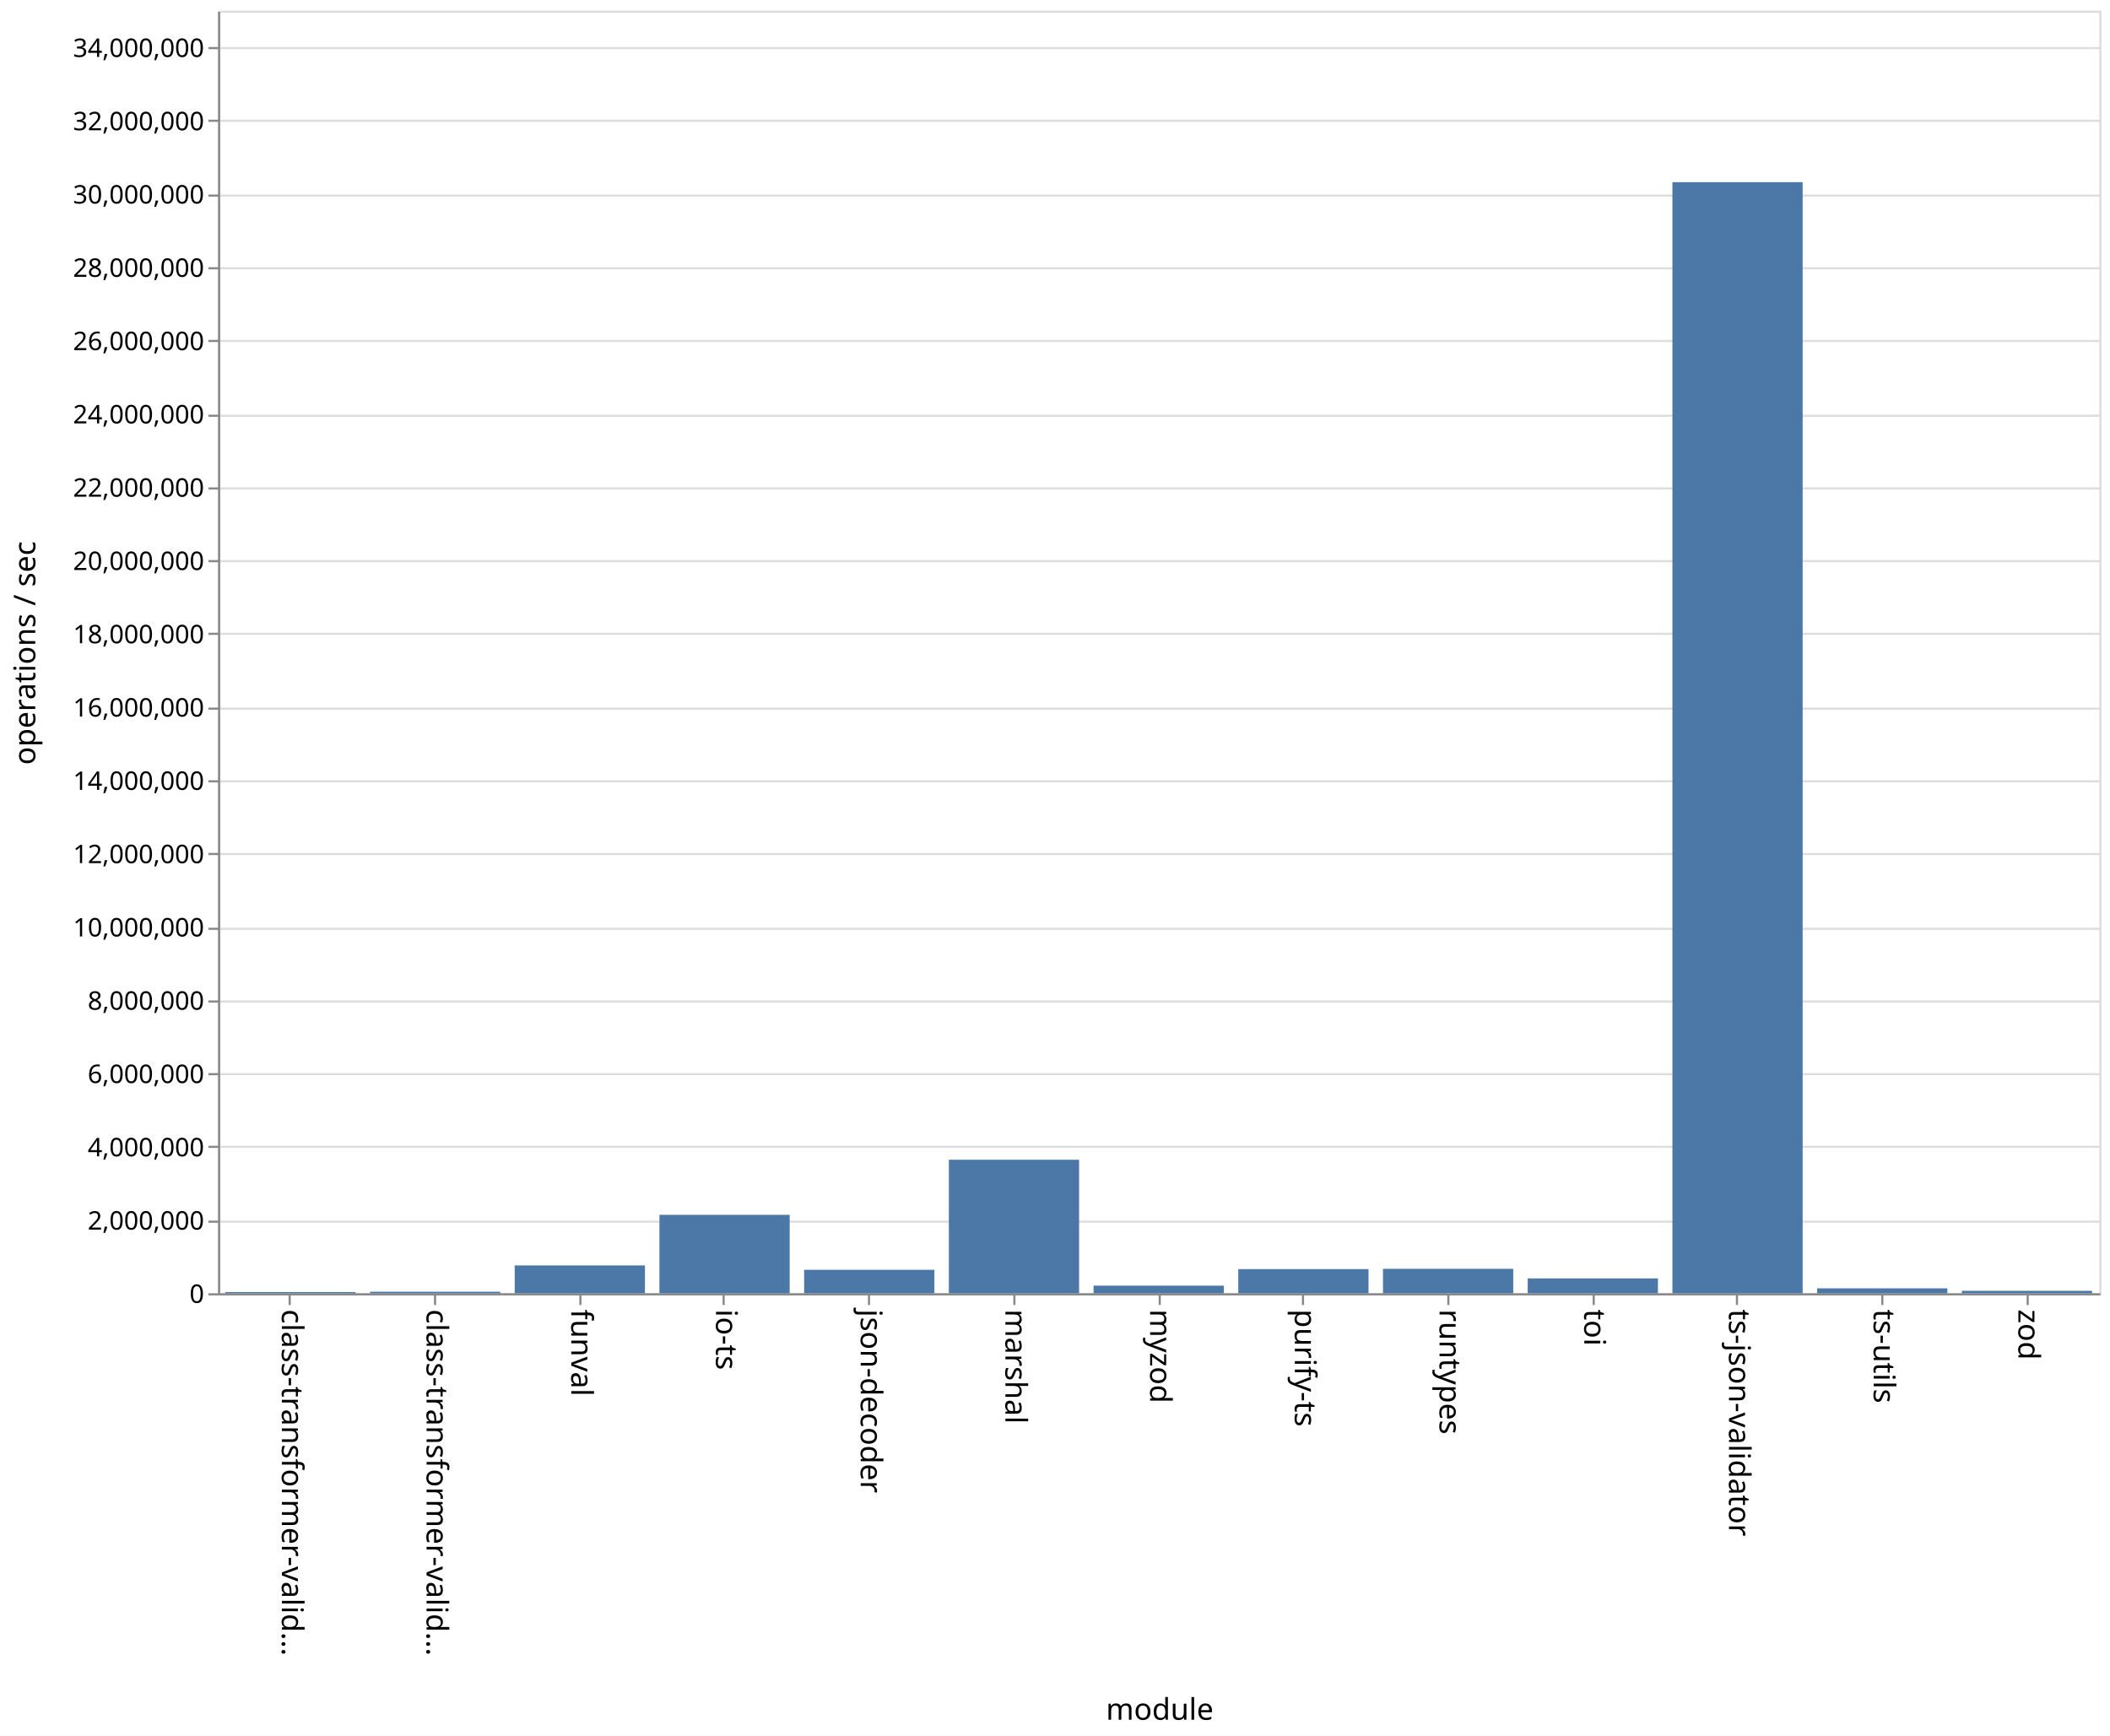
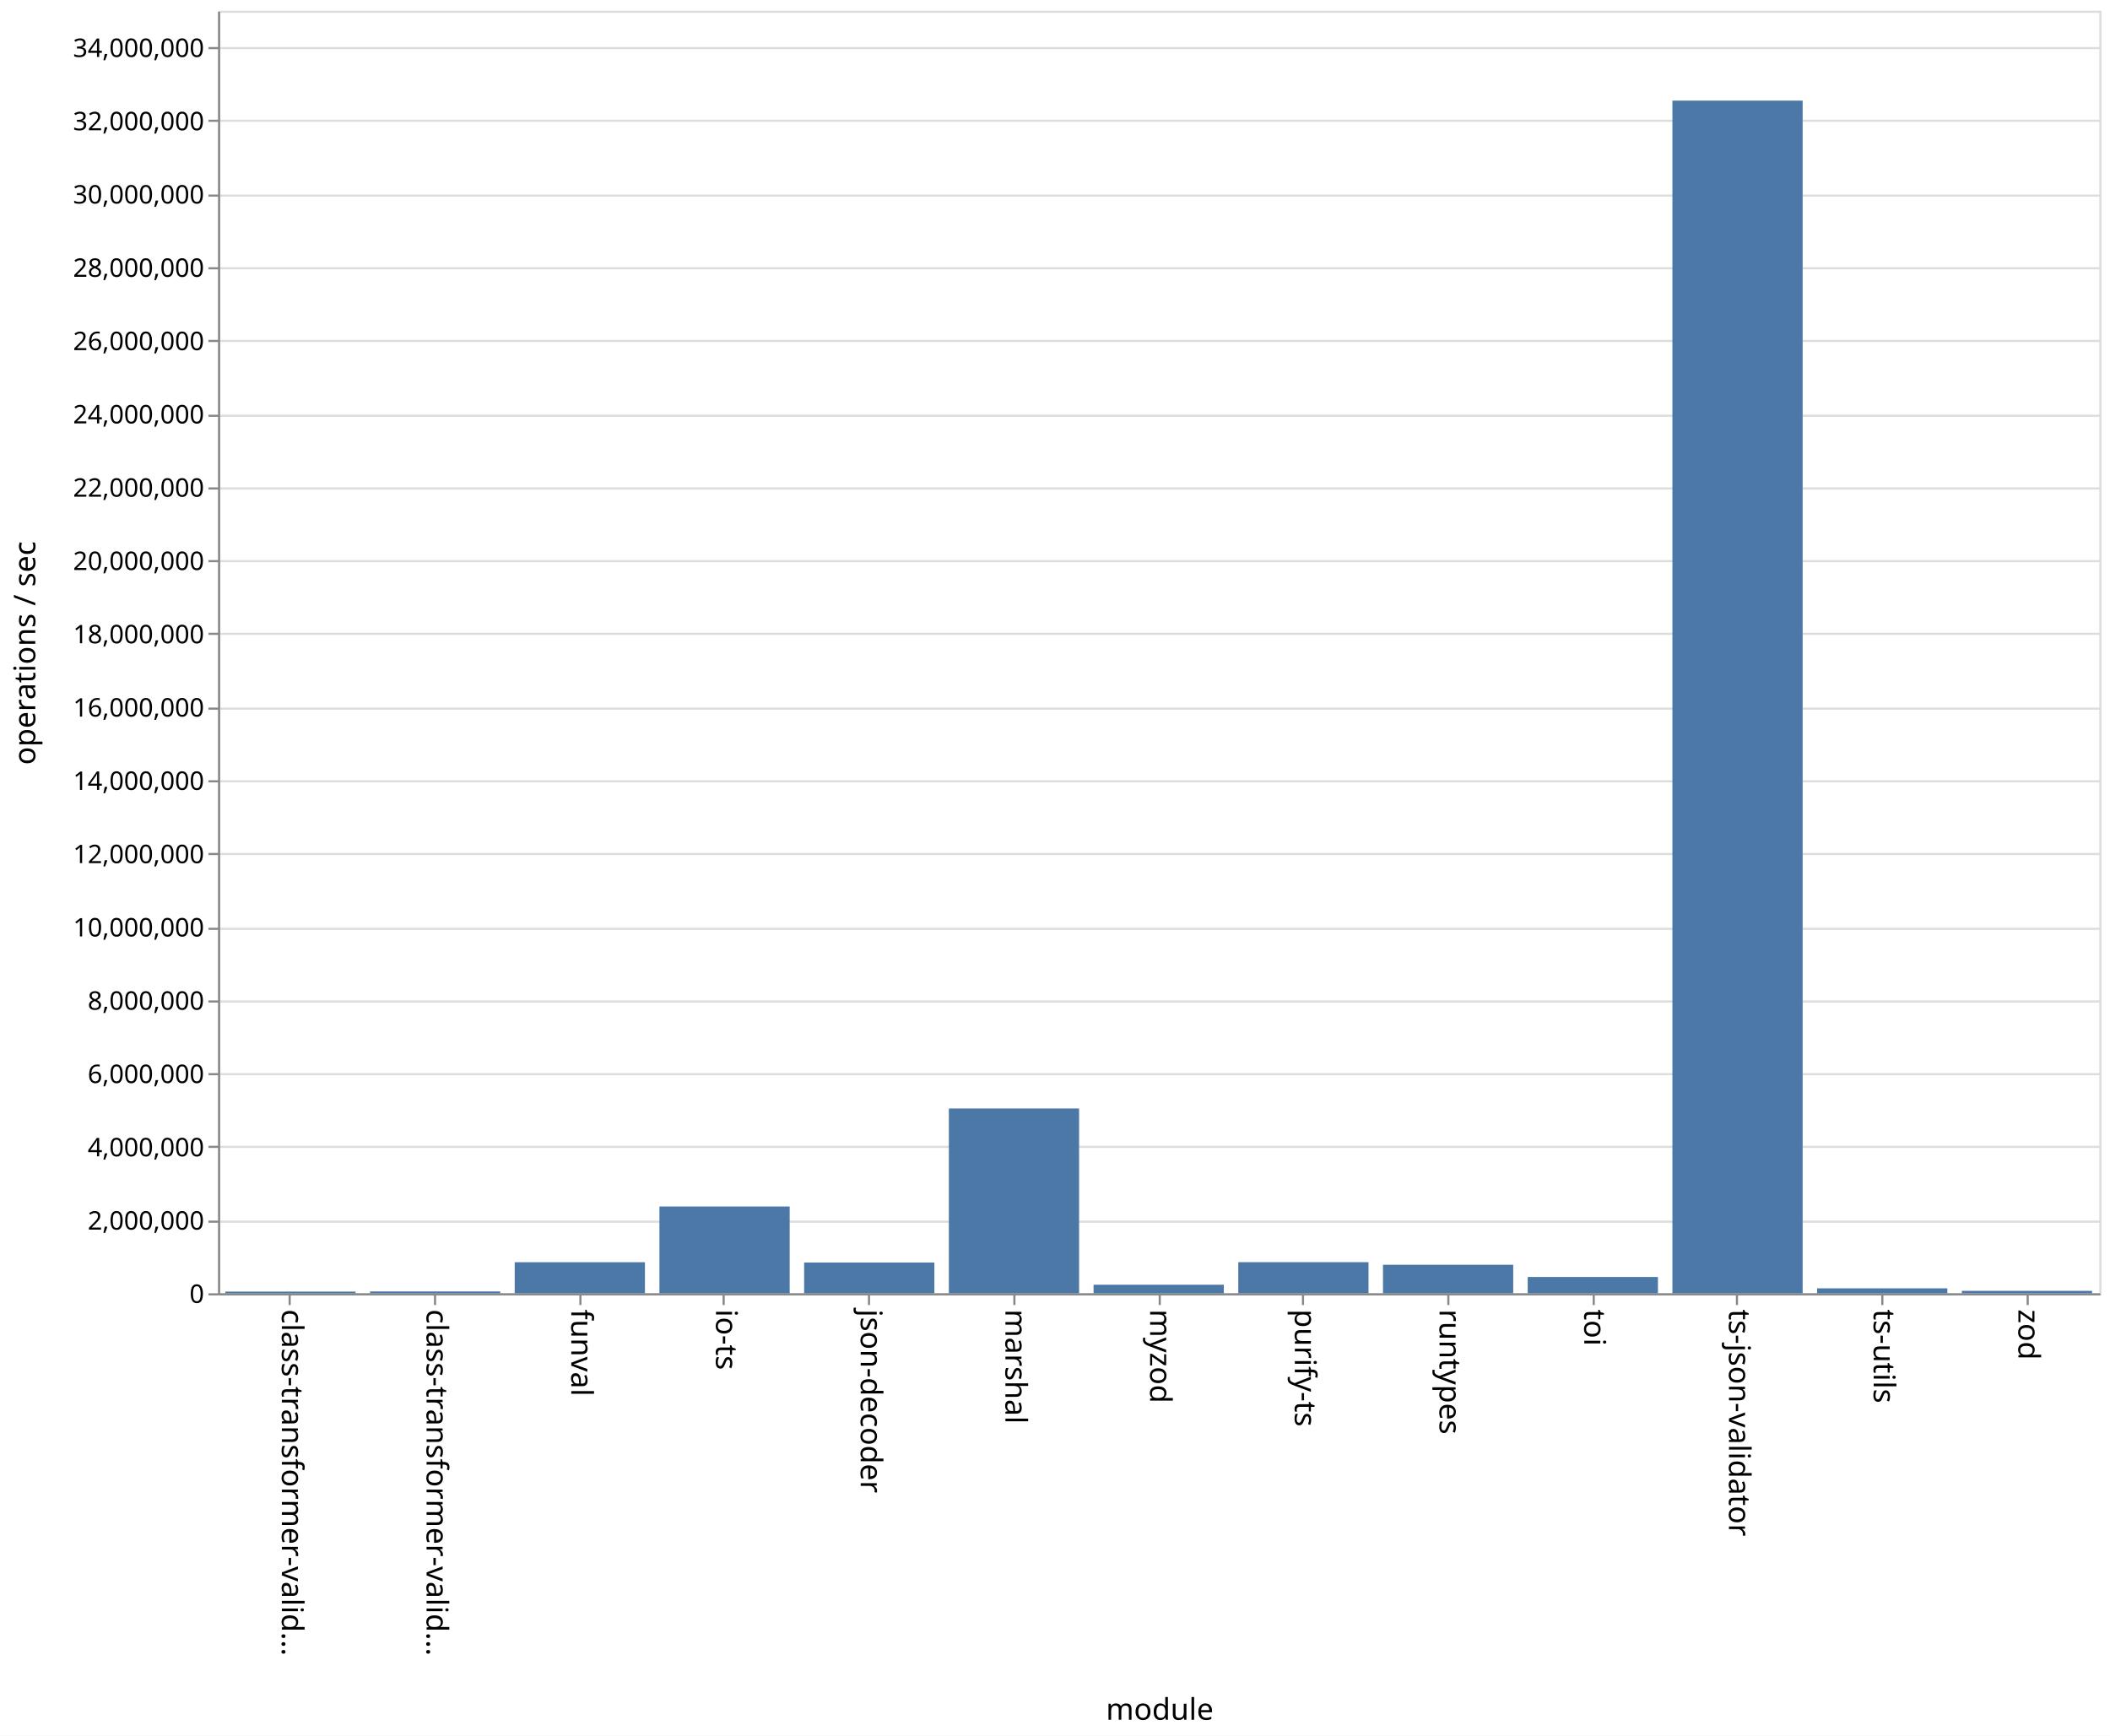
<svg xmlns="http://www.w3.org/2000/svg" class="marks" width="987" height="812">
  <path fill="#fff" d="M0 0h987v812H0z" />
  <g class="mark-group role-frame root">
    <path class="background" d="M102.5 5.5h880v600h-880z" fill="none" stroke="#ddd" />
    <g class="mark-group role-axis">
      <path class="background" d="M102.5 5.5z" pointer-events="none" fill="none" />
      <g class="mark-rule role-axis-grid" pointer-events="none" fill="none" stroke="#ddd">
        <path d="M102.5 605.5h880M102.5 571.5h880M102.5 536.5h880M102.5 502.5h880M102.5 468.5h880M102.5 434.5h880M102.5 399.5h880M102.5 365.5h880M102.5 331.5h880M102.5 296.5h880M102.5 262.5h880M102.5 228.5h880M102.5 194.5h880M102.5 159.5h880M102.5 125.5h880M102.5 91.5h880M102.5 56.5h880M102.5 22.5h880" />
      </g>
    </g>
    <g class="mark-group role-axis">
      <path class="background" d="M102.5 605.5z" pointer-events="none" fill="none" />
      <g class="mark-rule role-axis-tick" pointer-events="none" fill="none" stroke="#888">
        <path d="M135.5 605.5v5M203.5 605.5v5M271.5 605.5v5M338.5 605.5v5M406.5 605.5v5M474.5 605.5v5M542.5 605.5v5M609.5 605.5v5M677.5 605.5v5M745.5 605.5v5M812.5 605.5v5M880.5 605.5v5M948.5 605.5v5" />
      </g>
      <g class="mark-text role-axis-label" pointer-events="none" font-family="sans-serif" font-size="14">
        <text transform="rotate(90 -240.327 372.173)">
                    class-transformer-valid…
                </text>
        <text transform="rotate(90 -206.48 406.02)">
                    class-transformer-valid…
                </text>
        <text transform="rotate(90 -172.635 439.865)">
                    funval
                </text>
        <text transform="rotate(90 -138.788 473.712)">
                    io-ts
                </text>
        <text transform="rotate(90 -104.942 507.558)">
                    json-decoder
                </text>
        <text transform="rotate(90 -71.096 541.404)">
                    marshal
                </text>
        <text transform="rotate(90 -37.25 575.25)">
                    myzod
                </text>
        <text transform="rotate(90 -3.404 609.096)">
                    purify-ts
                </text>
        <text transform="rotate(90 30.442 642.942)">
                    runtypes
                </text>
        <text transform="rotate(90 64.288 676.788)">
                    toi
                </text>
        <text transform="rotate(90 98.135 710.635)">
                    ts-json-validator
                </text>
        <text transform="rotate(90 131.98 744.48)">
                    ts-utils
                </text>
        <text transform="rotate(90 165.827 778.327)">
                    zod
                </text>
      </g>
      <path fill="none" stroke="#888" d="M102.5 605.5h880" pointer-events="none" />
      <text text-anchor="middle" transform="translate(542.5 804.5)" font-family="sans-serif" font-size="14" font-weight="400" pointer-events="none">
                module
            </text>
    </g>
    <g class="mark-group role-axis">
      <path class="background" d="M102.5 5.5z" pointer-events="none" fill="none" />
      <g class="mark-rule role-axis-tick" pointer-events="none" fill="none" stroke="#888">
        <path d="M102.5 605.5h-5M102.5 571.5h-5M102.5 536.5h-5M102.5 502.5h-5M102.5 468.5h-5M102.5 434.5h-5M102.5 399.5h-5M102.5 365.5h-5M102.5 331.5h-5M102.5 296.5h-5M102.5 262.5h-5M102.5 228.5h-5M102.5 194.5h-5M102.5 159.5h-5M102.5 125.5h-5M102.5 91.5h-5M102.5 56.5h-5M102.5 22.5h-5" />
      </g>
      <g class="mark-text role-axis-label" pointer-events="none" text-anchor="end" font-family="sans-serif" font-size="12">
        <text transform="translate(95.5 609.5)">
                    0
                </text>
        <text transform="translate(95.5 575.214)">
                    2,000,000
                </text>
        <text transform="translate(95.5 540.929)">
                    4,000,000
                </text>
        <text transform="translate(95.5 506.643)">
                    6,000,000
                </text>
        <text transform="translate(95.5 472.357)">
                    8,000,000
                </text>
        <text transform="translate(95.5 438.071)">
                    10,000,000
                </text>
        <text transform="translate(95.5 403.786)">
                    12,000,000
                </text>
        <text transform="translate(95.5 369.5)">
                    14,000,000
                </text>
        <text transform="translate(95.5 335.214)">
                    16,000,000
                </text>
        <text transform="translate(95.5 300.929)">
                    18,000,000
                </text>
        <text transform="translate(95.5 266.643)">
                    20,000,000
                </text>
        <text transform="translate(95.5 232.357)">
                    22,000,000
                </text>
        <text transform="translate(95.5 198.071)">
                    24,000,000
                </text>
        <text transform="translate(95.5 163.786)">
                    26,000,000
                </text>
        <text transform="translate(95.5 129.5)">
                    28,000,000
                </text>
        <text transform="translate(95.5 95.214)">
                    30,000,000
                </text>
        <text transform="translate(95.5 60.929)">
                    32,000,000
                </text>
        <text transform="translate(95.5 26.643)">
                    34,000,000
                </text>
      </g>
      <path fill="none" stroke="#888" d="M102.5 605.5V5.5" pointer-events="none" />
      <text text-anchor="middle" transform="rotate(-90 161 144.5)" font-family="sans-serif" font-size="14" font-weight="400" pointer-events="none">
                operations / sec
            </text>
    </g>
    <g class="mark-rect role-mark marks" fill="#4c78a8">
-       <path d="M105.385 604.428h60.923V605h-60.923zM173.077 604.283H234V605h-60.923zM240.77 591.974h60.922V605H240.77zM308.462 568.304h60.923V605h-60.923zM376.154 594.021h60.923V605h-60.923zM443.846 542.53h60.923V605h-60.923zM511.538 601.424h60.924V605h-60.924zM579.23 593.694h60.924V605H579.23zM646.923 593.552h60.923V605h-60.923zM714.615 598.04h60.923V605h-60.923zM782.308 85.212h60.923V605h-60.923zM850 602.678h60.923V605H850zM917.692 603.846h60.923V605h-60.923z" />
+       <path d="M105.385 604.21h60.923v.79h-60.923zM173.077 604.139H234V605h-60.923zM240.77 590.466h60.922V605H240.77zM308.462 564.4h60.923V605h-60.923zM376.154 590.607h60.923V605h-60.923zM443.846 518.55h60.923V605h-60.923zM511.538 601h60.924v4h-60.924zM579.23 590.443h60.924V605H579.23zM646.923 591.667h60.923V605h-60.923zM714.615 597.378h60.923V605h-60.923zM782.308 47.067h60.923V605h-60.923zM850 602.68h60.923V605H850zM917.692 603.859h60.923V605h-60.923z" />
    </g>
  </g>
</svg>
